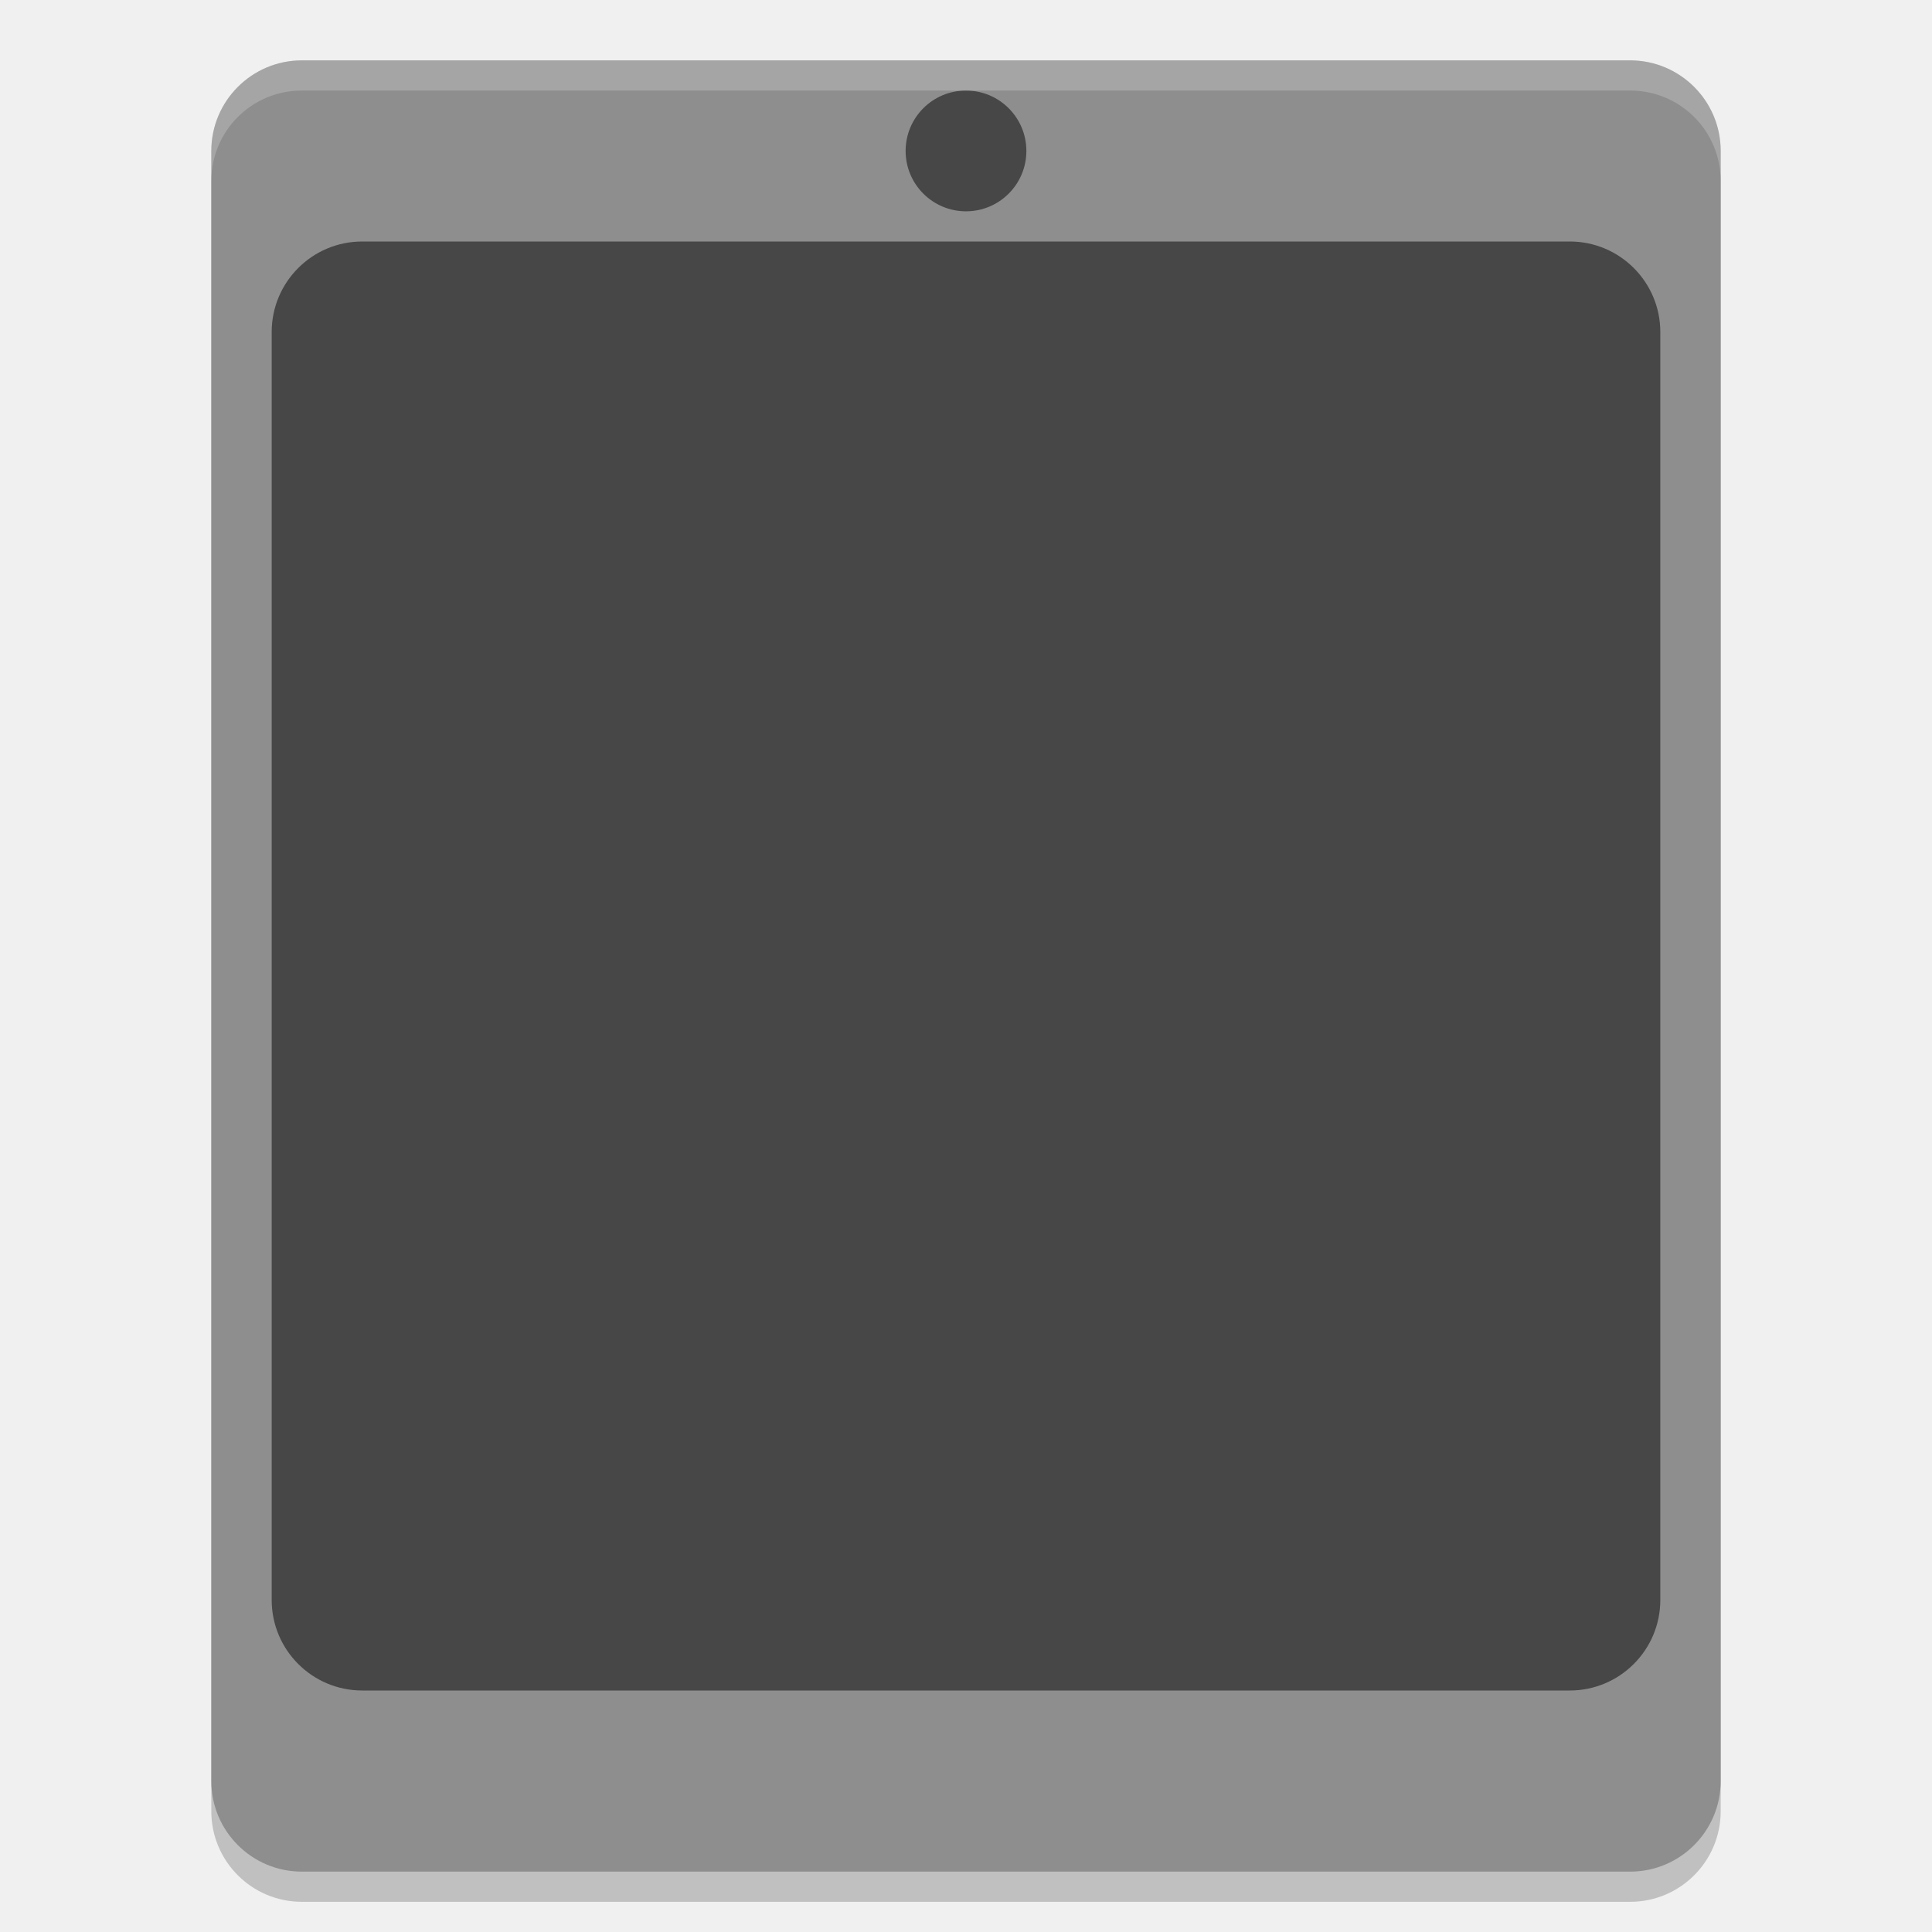
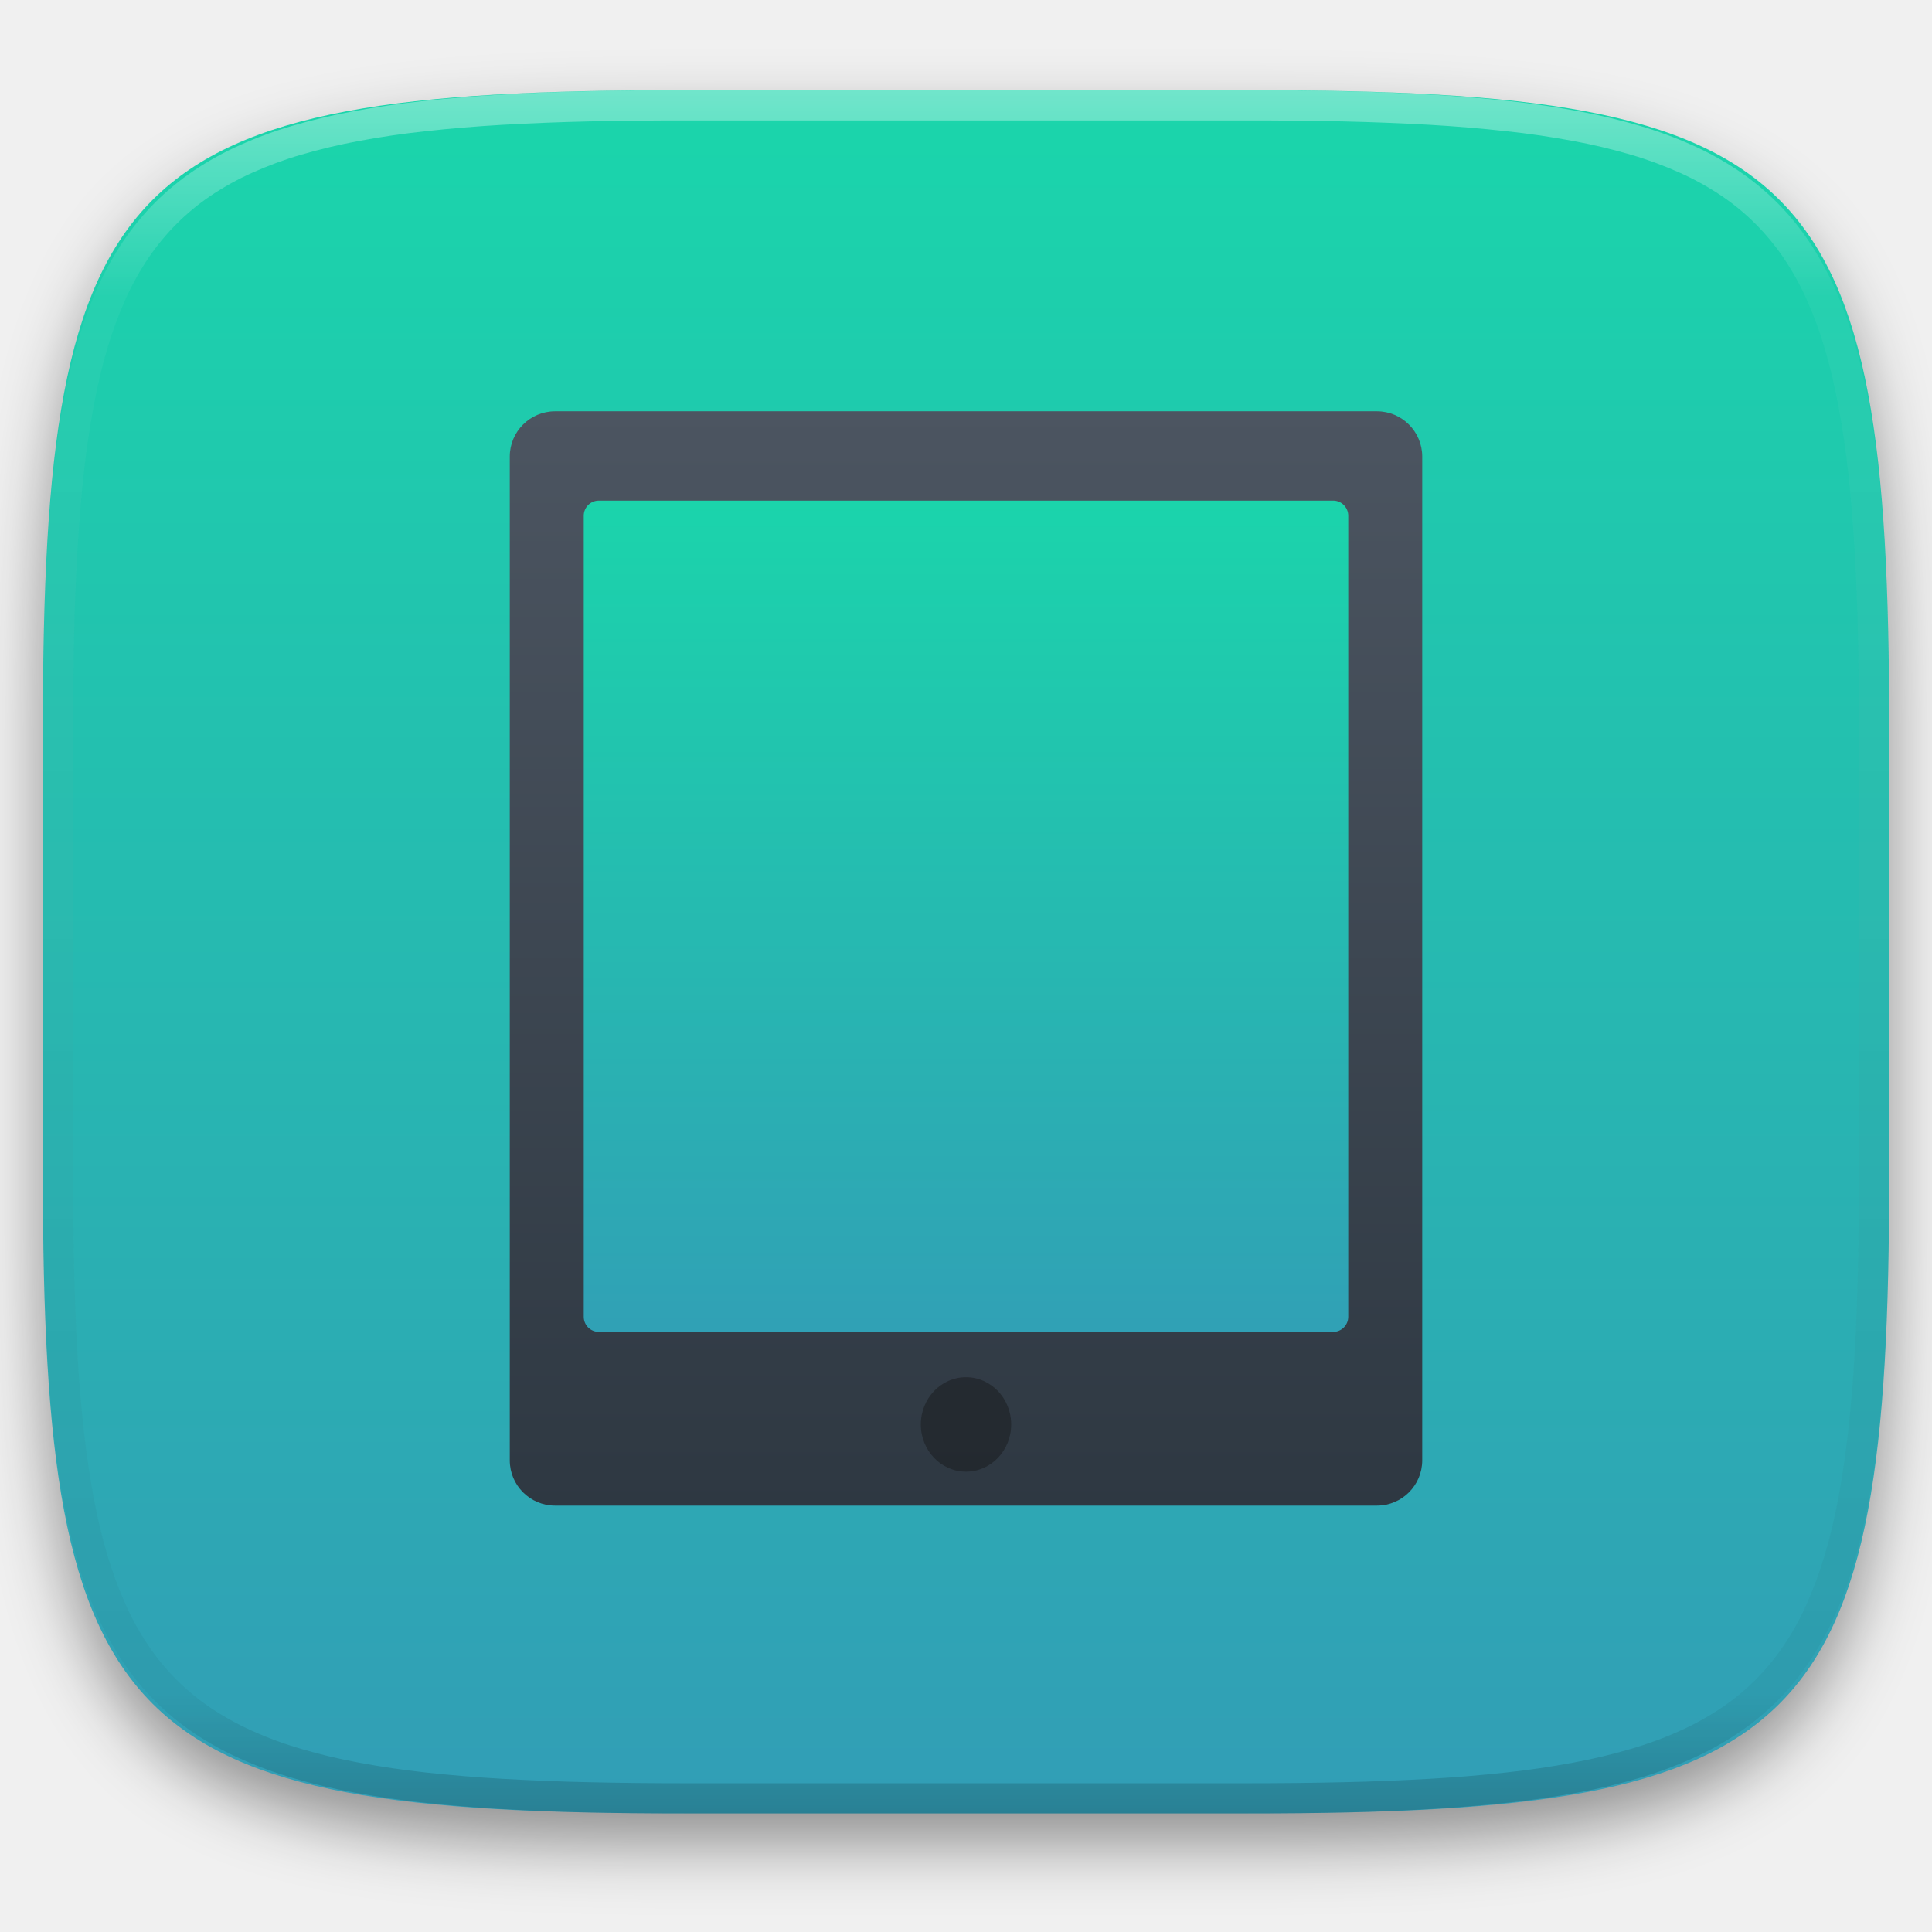
- <svg xmlns="http://www.w3.org/2000/svg" width="64" height="64" version="1">
-   <rect style="opacity:0.2" width="50" height="60" x="7" y="3" rx="3" ry="3" />
-   <rect style="fill:#8e8e8e" width="50" height="60" x="7" y="2" rx="3" ry="3" />
-   <rect style="opacity:0.5" width="46" height="48" x="9" y="8" rx="3" ry="3" />
-   <circle style="opacity:0.5" cx="32" cy="5" r="2" />
-   <path style="fill:#ffffff;opacity:0.2" d="M 10 2 C 8.338 2 7 3.338 7 5 L 7 6 C 7 4.338 8.338 3 10 3 L 54 3 C 55.662 3 57 4.338 57 6 L 57 5 C 57 3.338 55.662 2 54 2 L 10 2 z" />
+ <svg xmlns="http://www.w3.org/2000/svg" style="isolation:isolate" viewBox="0 0 256 256" width="256" height="256">
+   <defs>
+     <clipPath id="_clipPath_YkspjaV4MlMWk5gBXyXl7uZWmiyZb1UH">
+       <rect width="256" height="256" />
+     </clipPath>
+   </defs>
+   <g clip-path="url(#_clipPath_YkspjaV4MlMWk5gBXyXl7uZWmiyZb1UH)">
+     <defs>
+       <filter id="k8kppZ2iyuSMsCuhyAt10w3zl0rOGD6O" x="-200%" y="-200%" width="400%" height="400%" filterUnits="objectBoundingBox" color-interpolation-filters="sRGB">
+         <feGaussianBlur in="SourceGraphic" stdDeviation="4.294" />
+         <feOffset dx="0" dy="4" result="pf_100_offsetBlur" />
+         <feFlood flood-color="#000000" flood-opacity="0.4" />
+         <feComposite in2="pf_100_offsetBlur" operator="in" result="pf_100_dropShadow" />
+         <feBlend in="SourceGraphic" in2="pf_100_dropShadow" mode="normal" />
+       </filter>
+     </defs>
+     <g filter="url(#k8kppZ2iyuSMsCuhyAt10w3zl0rOGD6O)">
+       <linearGradient id="_lgradient_141" x1="0.5" y1="0" x2="0.5" y2="1" gradientTransform="matrix(244.648,0,0,228.338,5.68,11.95)" gradientUnits="userSpaceOnUse">
+         <stop offset="0%" stop-opacity="1" style="stop-color:rgb(26,214,171)" />
+         <stop offset="100%" stop-opacity="1" style="stop-color:rgb(50,157,182)" />
+       </linearGradient>
+       <path d=" M 165.689 11.95 C 239.745 11.95 250.328 22.507 250.328 96.494 L 250.328 155.745 C 250.328 229.731 239.745 240.288 165.689 240.288 L 90.319 240.288 C 16.264 240.288 5.68 229.731 5.68 155.745 L 5.68 96.494 C 5.68 22.507 16.264 11.95 90.319 11.95 L 165.689 11.95 Z " id="shape" fill="url(#_lgradient_141)" />
+     </g>
+     <g opacity="0.4">
+       <linearGradient id="_lgradient_142" x1="0.517" y1="0" x2="0.517" y2="1" gradientTransform="matrix(244.65,0,0,228.34,5.68,11.95)" gradientUnits="userSpaceOnUse">
+         <stop offset="0%" stop-opacity="1" style="stop-color:rgb(255,255,255)" />
+         <stop offset="12.5%" stop-opacity="0.098" style="stop-color:rgb(255,255,255)" />
+         <stop offset="92.5%" stop-opacity="0.098" style="stop-color:rgb(0,0,0)" />
+         <stop offset="100%" stop-opacity="0.498" style="stop-color:rgb(0,0,0)" />
+       </linearGradient>
+       <path d=" M 165.068 11.951 C 169.396 11.941 173.724 11.991 178.052 12.089 C 181.927 12.167 185.803 12.315 189.678 12.541 C 193.131 12.737 196.583 13.022 200.026 13.395 C 203.085 13.73 206.144 14.181 209.174 14.741 C 211.889 15.243 214.574 15.881 217.22 16.657 C 219.62 17.355 221.971 18.219 224.243 19.241 C 226.358 20.184 228.384 21.304 230.302 22.591 C 232.142 23.829 233.863 25.244 235.437 26.806 C 237.001 28.378 238.417 30.088 239.656 31.925 C 240.945 33.841 242.066 35.865 243.02 37.967 C 244.043 40.247 244.909 42.585 245.617 44.972 C 246.394 47.615 247.034 50.297 247.535 53.009 C 248.096 56.035 248.548 59.081 248.883 62.136 C 249.257 65.575 249.542 69.014 249.739 72.462 C 249.965 76.323 250.112 80.194 250.201 84.055 C 250.289 88.378 250.339 92.701 250.329 97.014 L 250.329 155.226 C 250.339 159.549 250.289 163.862 250.201 168.185 C 250.112 172.056 249.965 175.917 249.739 179.778 C 249.542 183.226 249.257 186.675 248.883 190.104 C 248.548 193.159 248.096 196.215 247.535 199.241 C 247.034 201.943 246.394 204.625 245.617 207.268 C 244.909 209.655 244.043 212.003 243.02 214.273 C 242.066 216.385 240.945 218.399 239.656 220.315 C 238.417 222.152 237.001 223.872 235.437 225.434 C 233.863 226.996 232.142 228.411 230.302 229.649 C 228.384 230.936 226.358 232.056 224.243 232.999 C 221.971 234.021 219.62 234.885 217.22 235.593 C 214.574 236.369 211.889 237.007 209.174 237.499 C 206.144 238.068 203.085 238.51 200.026 238.845 C 196.583 239.218 193.131 239.503 189.678 239.699 C 185.803 239.925 181.927 240.073 178.052 240.161 C 173.724 240.249 169.396 240.299 165.068 240.289 L 90.942 240.289 C 86.614 240.299 82.286 240.249 77.958 240.161 C 74.083 240.073 70.207 239.925 66.332 239.699 C 62.879 239.503 59.427 239.218 55.984 238.845 C 52.925 238.51 49.866 238.068 46.836 237.499 C 44.121 237.007 41.436 236.369 38.79 235.593 C 36.39 234.885 34.039 234.021 31.767 232.999 C 29.652 232.056 27.626 230.936 25.708 229.649 C 23.868 228.411 22.147 226.996 20.573 225.434 C 19.009 223.872 17.593 222.152 16.354 220.315 C 15.065 218.399 13.944 216.385 12.99 214.273 C 11.967 212.003 11.101 209.655 10.393 207.268 C 9.616 204.625 8.976 201.943 8.475 199.241 C 7.914 196.215 7.462 193.159 7.127 190.104 C 6.753 186.675 6.468 183.226 6.271 179.778 C 6.045 175.917 5.898 172.056 5.809 168.185 C 5.721 163.862 5.671 159.549 5.681 155.226 L 5.681 97.014 C 5.671 92.701 5.721 88.378 5.809 84.055 C 5.898 80.194 6.045 76.323 6.271 72.462 C 6.468 69.014 6.753 65.575 7.127 62.136 C 7.462 59.081 7.914 56.035 8.475 53.009 C 8.976 50.297 9.616 47.615 10.393 44.972 C 11.101 42.585 11.967 40.247 12.99 37.967 C 13.944 35.865 15.065 33.841 16.354 31.925 C 17.593 30.088 19.009 28.378 20.573 26.806 C 22.147 25.244 23.868 23.829 25.708 22.591 C 27.626 21.304 29.652 20.184 31.767 19.241 C 34.039 18.219 36.39 17.355 38.79 16.657 C 41.436 15.881 44.121 15.243 46.836 14.741 C 49.866 14.181 52.925 13.73 55.984 13.395 C 59.427 13.022 62.879 12.737 66.332 12.541 C 70.207 12.315 74.083 12.167 77.958 12.089 C 82.286 11.991 86.614 11.941 90.942 11.951 L 165.068 11.951 Z  M 165.078 15.96 C 169.376 15.95 173.675 15.999 177.973 16.087 C 181.8 16.176 185.626 16.323 189.452 16.539 C 192.836 16.736 196.219 17.011 199.583 17.384 C 202.554 17.699 205.515 18.131 208.446 18.681 C 211.023 19.153 213.58 19.762 216.099 20.499 C 218.322 21.147 220.495 21.953 222.6 22.896 C 224.509 23.751 226.338 24.763 228.069 25.922 C 229.692 27.013 231.207 28.26 232.594 29.646 C 233.981 31.031 235.23 32.544 236.332 34.165 C 237.492 35.894 238.506 37.712 239.361 39.608 C 240.306 41.72 241.112 43.892 241.761 46.102 C 242.509 48.617 243.109 51.162 243.591 53.736 C 244.132 56.664 244.565 59.611 244.889 62.578 C 245.263 65.938 245.539 69.308 245.735 72.688 C 245.952 76.51 246.109 80.322 246.188 84.144 C 246.276 88.437 246.325 92.721 246.325 97.014 C 246.325 97.014 246.325 97.014 246.325 97.014 L 246.325 155.226 C 246.325 155.226 246.325 155.226 246.325 155.226 C 246.325 159.519 246.276 163.803 246.188 168.096 C 246.109 171.918 245.952 175.74 245.735 179.552 C 245.539 182.932 245.263 186.302 244.889 189.672 C 244.565 192.629 244.132 195.576 243.591 198.504 C 243.109 201.078 242.509 203.623 241.761 206.138 C 241.112 208.358 240.306 210.52 239.361 212.632 C 238.506 214.528 237.492 216.356 236.332 218.075 C 235.23 219.706 233.981 221.219 232.594 222.604 C 231.207 223.98 229.692 225.227 228.069 226.318 C 226.338 227.477 224.509 228.489 222.6 229.344 C 220.495 230.297 218.322 231.093 216.099 231.741 C 213.58 232.478 211.023 233.087 208.446 233.559 C 205.515 234.109 202.554 234.541 199.583 234.865 C 196.219 235.229 192.836 235.514 189.452 235.701 C 185.626 235.917 181.8 236.074 177.973 236.153 C 173.675 236.251 169.376 236.29 165.078 236.29 C 165.078 236.29 165.078 236.29 165.068 236.29 L 90.942 236.29 C 90.932 236.29 90.932 236.29 90.932 236.29 C 86.634 236.29 82.335 236.251 78.037 236.153 C 74.21 236.074 70.384 235.917 66.558 235.701 C 63.174 235.514 59.791 235.229 56.427 234.865 C 53.456 234.541 50.495 234.109 47.564 233.559 C 44.987 233.087 42.43 232.478 39.911 231.741 C 37.688 231.093 35.515 230.297 33.41 229.344 C 31.501 228.489 29.672 227.477 27.941 226.318 C 26.318 225.227 24.803 223.98 23.416 222.604 C 22.029 221.219 20.78 219.706 19.678 218.075 C 18.518 216.356 17.504 214.528 16.649 212.632 C 15.704 210.52 14.898 208.358 14.249 206.138 C 13.501 203.623 12.901 201.078 12.419 198.504 C 11.878 195.576 11.445 192.629 11.121 189.672 C 10.747 186.302 10.472 182.932 10.275 179.552 C 10.058 175.74 9.901 171.918 9.822 168.096 C 9.734 163.803 9.685 159.519 9.685 155.226 C 9.685 155.226 9.685 155.226 9.685 155.226 L 9.685 97.014 C 9.685 97.014 9.685 97.014 9.685 97.014 C 9.685 92.721 9.734 88.437 9.822 84.144 C 9.901 80.322 10.058 76.51 10.275 72.688 C 10.472 69.308 10.747 65.938 11.121 62.578 C 11.445 59.611 11.878 56.664 12.419 53.736 C 12.901 51.162 13.501 48.617 14.249 46.102 C 14.898 43.892 15.704 41.72 16.649 39.608 C 17.504 37.712 18.518 35.894 19.678 34.165 C 20.78 32.544 22.029 31.031 23.416 29.646 C 24.803 28.26 26.318 27.013 27.941 25.922 C 29.672 24.763 31.501 23.751 33.41 22.896 C 35.515 21.953 37.688 21.147 39.911 20.499 C 42.43 19.762 44.987 19.153 47.564 18.681 C 50.495 18.131 53.456 17.699 56.427 17.384 C 59.791 17.011 63.174 16.736 66.558 16.539 C 70.384 16.323 74.21 16.176 78.037 16.087 C 82.335 15.999 86.634 15.95 90.932 15.96 C 90.932 15.96 90.932 15.96 90.942 15.96 L 165.068 15.96 C 165.078 15.96 165.078 15.96 165.078 15.96 Z " fill-rule="evenodd" id="highlight" fill="url(#_lgradient_142)" />
+     </g>
+     <g id="tablet">
+       <linearGradient id="_lgradient_143" x1="0.5" y1="0" x2="0.5" y2="1" gradientTransform="matrix(105.376,0,0,121.199,76.107,62.578)" gradientUnits="userSpaceOnUse">
+         <stop offset="0%" stop-opacity="1" style="stop-color:rgb(26,214,171)" />
+         <stop offset="100%" stop-opacity="1" style="stop-color:rgb(50,157,182)" />
+       </linearGradient>
+       <rect x="76.107" y="62.578" width="105.376" height="121.199" transform="matrix(1,0,0,1,0,0)" id="Rectangle" fill="url(#_lgradient_143)" />
+       <linearGradient id="_lgradient_144" x1="0" y1="0" x2="-1.8369701987210297e-16" y2="1" gradientTransform="matrix(120.905,0,0,145,67.547,54.5)" gradientUnits="userSpaceOnUse">
+         <stop offset="0%" stop-opacity="1" style="stop-color:rgb(76,85,97)" />
+         <stop offset="100%" stop-opacity="1" style="stop-color:rgb(46,56,66)" />
+       </linearGradient>
+       <path d=" M 73.547 54.5 L 182.453 54.5 C 185.764 54.5 188.453 57.189 188.453 60.5 L 188.453 193.5 C 188.453 196.811 185.764 199.5 182.453 199.5 L 73.547 199.5 C 70.236 199.5 67.547 196.811 67.547 193.5 L 67.547 60.5 C 67.547 57.189 70.236 54.5 73.547 54.5 Z  M 176.65 176.483 L 79.35 176.483 C 78.247 176.483 77.35 175.587 77.35 174.483 L 77.35 68.333 C 77.35 67.23 78.247 66.333 79.35 66.333 L 176.65 66.333 C 177.754 66.333 178.65 67.23 178.65 68.333 L 178.65 174.483 C 178.65 175.587 177.754 176.483 176.65 176.483 Z " fill-rule="evenodd" id="Compound Path" fill="url(#_lgradient_144)" />
+       <g opacity="0.4">
+         <ellipse vector-effect="non-scaling-stroke" cx="128" cy="188.746" rx="5.986" ry="6.258" id="Ellipse" fill="rgb(17,17,17)" />
+       </g>
+     </g>
+   </g>
</svg>
